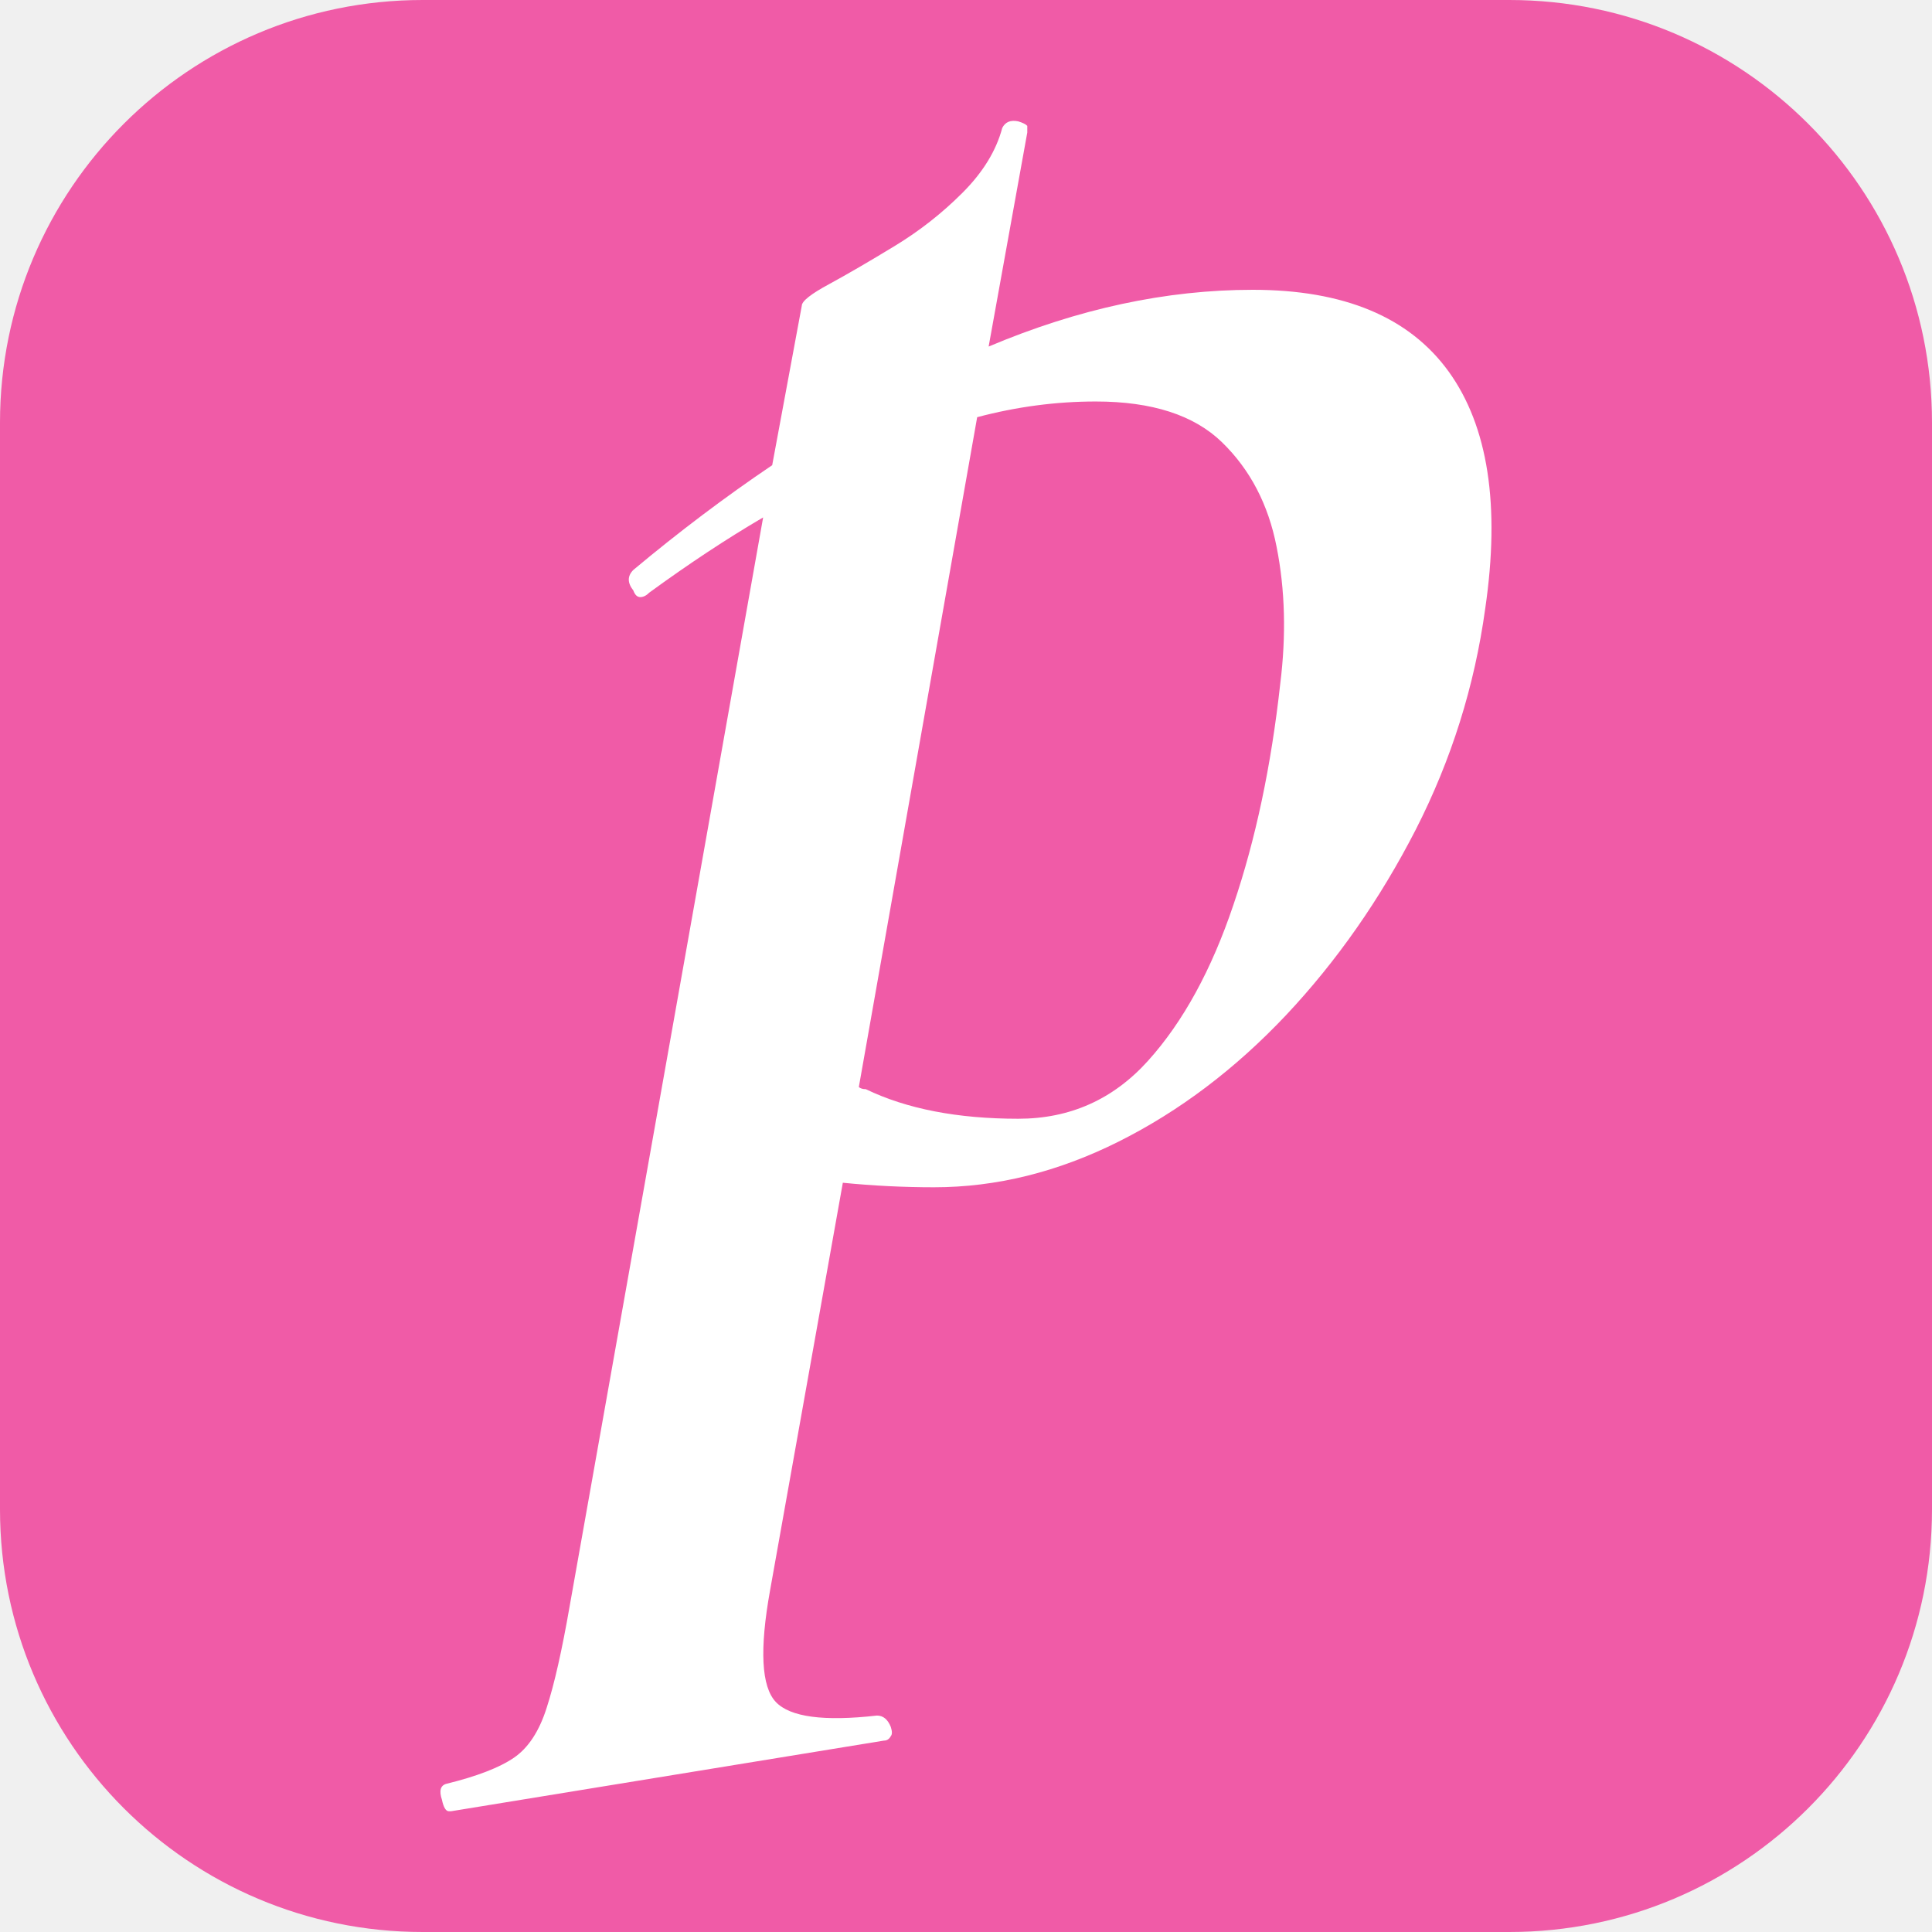
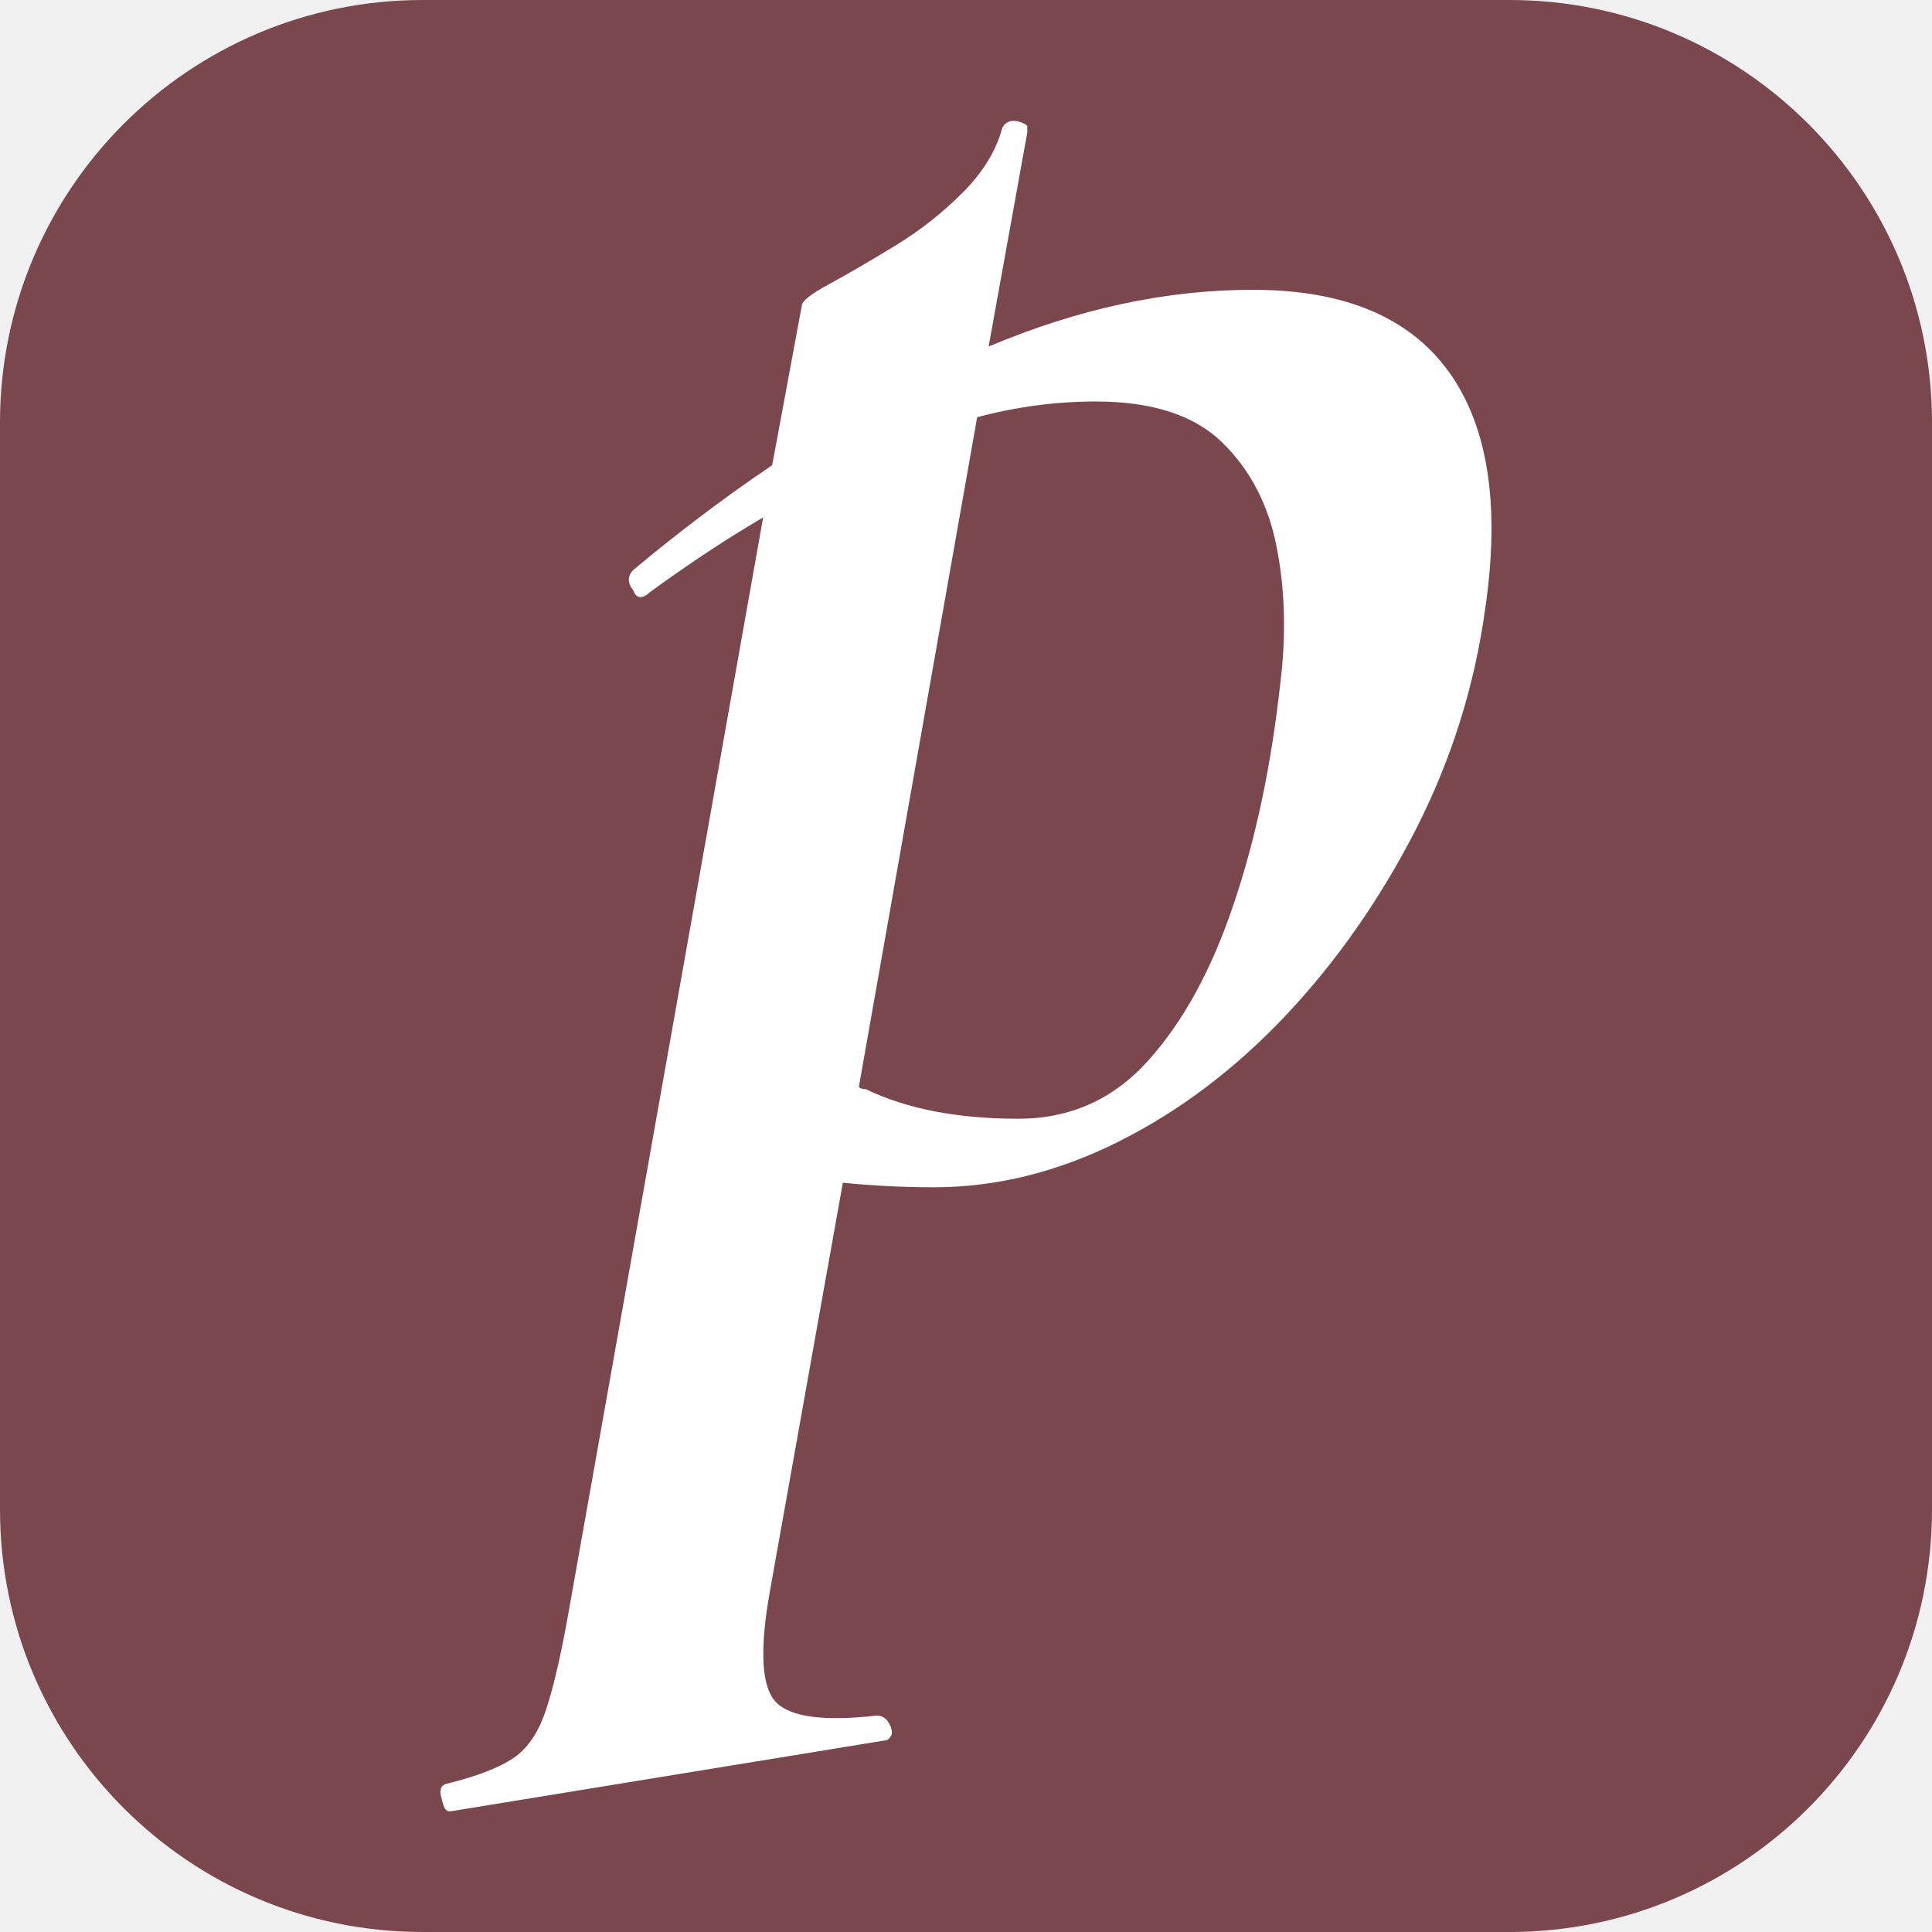
<svg xmlns="http://www.w3.org/2000/svg" viewBox="0 0 64 64">
-   <rect width="64" height="64" rx="14" fill="#f05ba7" />
+   <rect width="64" height="64" rx="14" fill="#79474d" />
  <path fill="#fff" d="M29.28 57.66L14.94 60.00Q14.87 60.00 14.87 60.00L14.87 60.00Q14.72 60.00 14.64 59.62L14.64 59.62Q14.49 59.17 14.79 59.09L14.79 59.09Q16.30 58.72 17.02 58.23Q17.74 57.74 18.11 56.57Q18.49 55.40 18.87 53.21L18.87 53.21L25.28 17.14Q23.47 18.20 21.51 19.63L21.51 19.63Q21.36 19.78 21.21 19.78L21.21 19.78Q21.06 19.78 20.98 19.56L20.98 19.56Q20.68 19.18 20.98 18.88L20.98 18.88Q23.24 16.99 25.58 15.41L25.58 15.41L26.56 10.13Q26.56 9.90 27.47 9.41Q28.37 8.92 29.62 8.16Q30.86 7.41 31.88 6.39Q32.90 5.37 33.20 4.24L33.20 4.24Q33.35 3.94 33.73 4.02L33.73 4.02Q33.96 4.09 34.03 4.17L34.03 4.17Q34.03 4.24 34.03 4.39L34.03 4.39L32.75 11.48Q37.20 9.60 41.50 9.60L41.50 9.60Q46.03 9.60 47.99 12.31Q49.95 15.03 49.20 20.16L49.20 20.16Q48.67 24.01 46.90 27.48Q45.12 30.95 42.60 33.63Q40.07 36.31 37.05 37.82Q34.03 39.33 30.94 39.33L30.94 39.33Q29.43 39.33 27.92 39.18L27.92 39.18L25.51 52.68Q24.98 55.62 25.70 56.38Q26.41 57.13 29.05 56.83L29.05 56.83Q29.36 56.83 29.51 57.21L29.51 57.21Q29.58 57.43 29.51 57.51L29.51 57.51Q29.43 57.66 29.28 57.66L29.28 57.66ZM32.37 13.82L32.37 13.82L28.45 36.01Q28.53 36.08 28.68 36.08L28.68 36.08Q30.71 37.06 33.73 37.06L33.73 37.06Q36.30 37.06 38.03 35.14Q39.77 33.21 40.86 29.97Q41.96 26.73 42.41 22.65L42.41 22.65Q42.71 20.24 42.29 18.12Q41.88 16.01 40.48 14.65Q39.09 13.30 36.30 13.30L36.30 13.30Q34.33 13.30 32.37 13.82Z" />
</svg>
